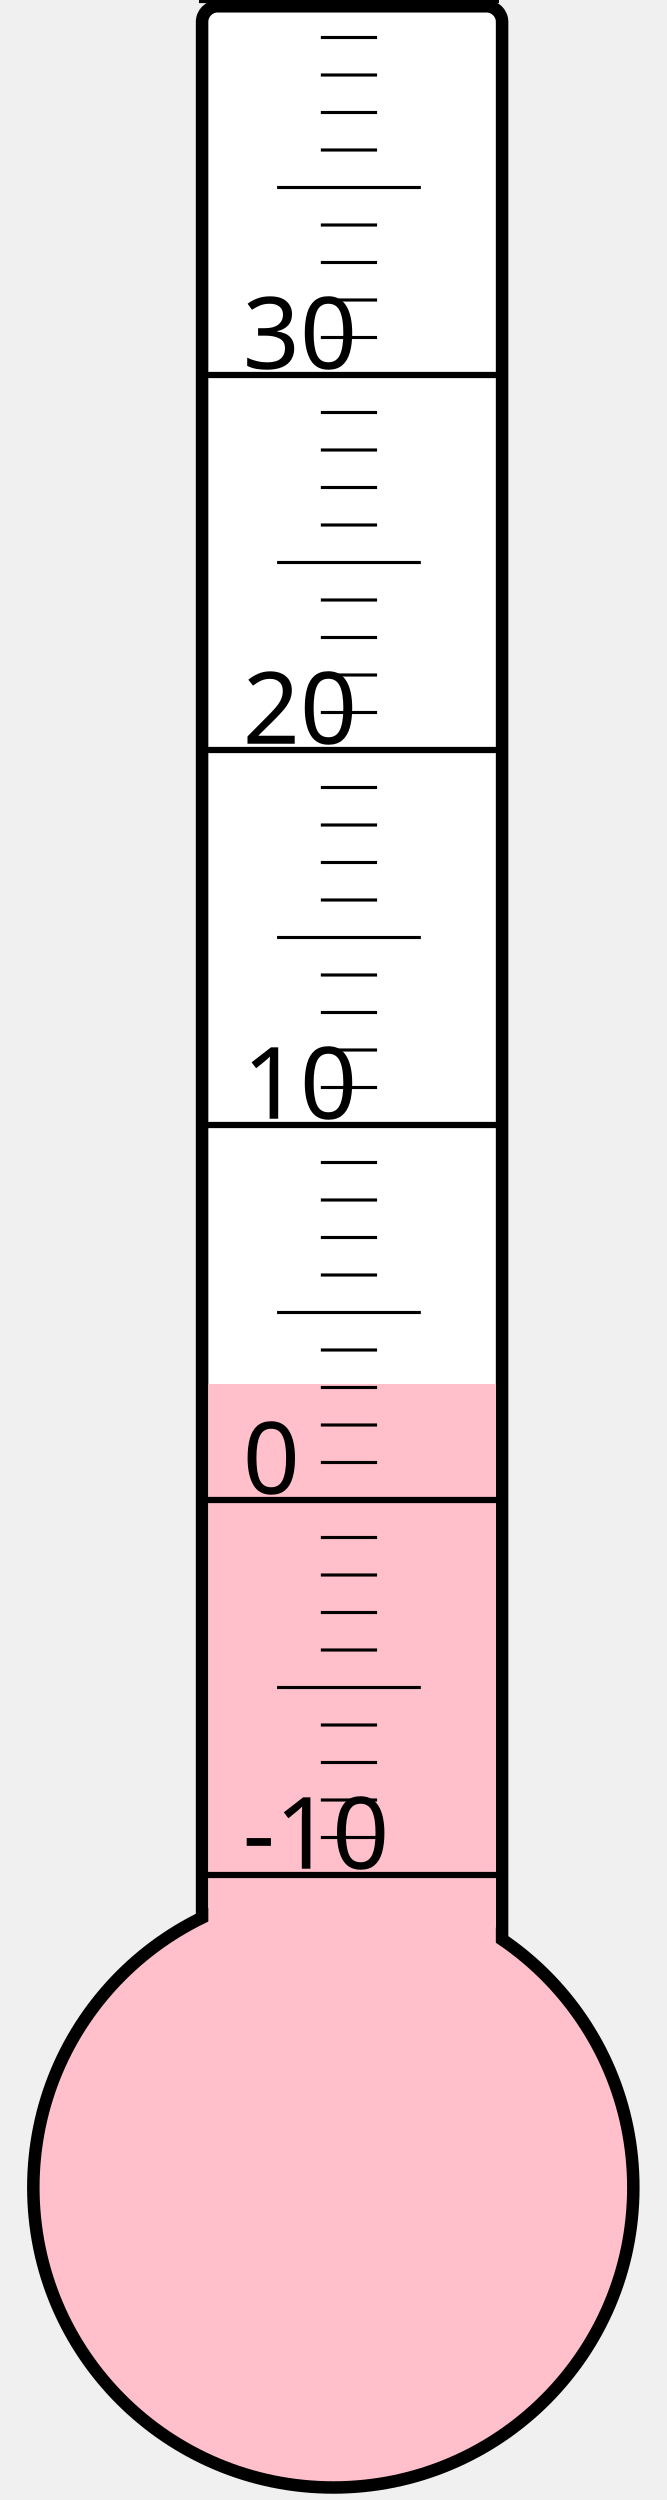
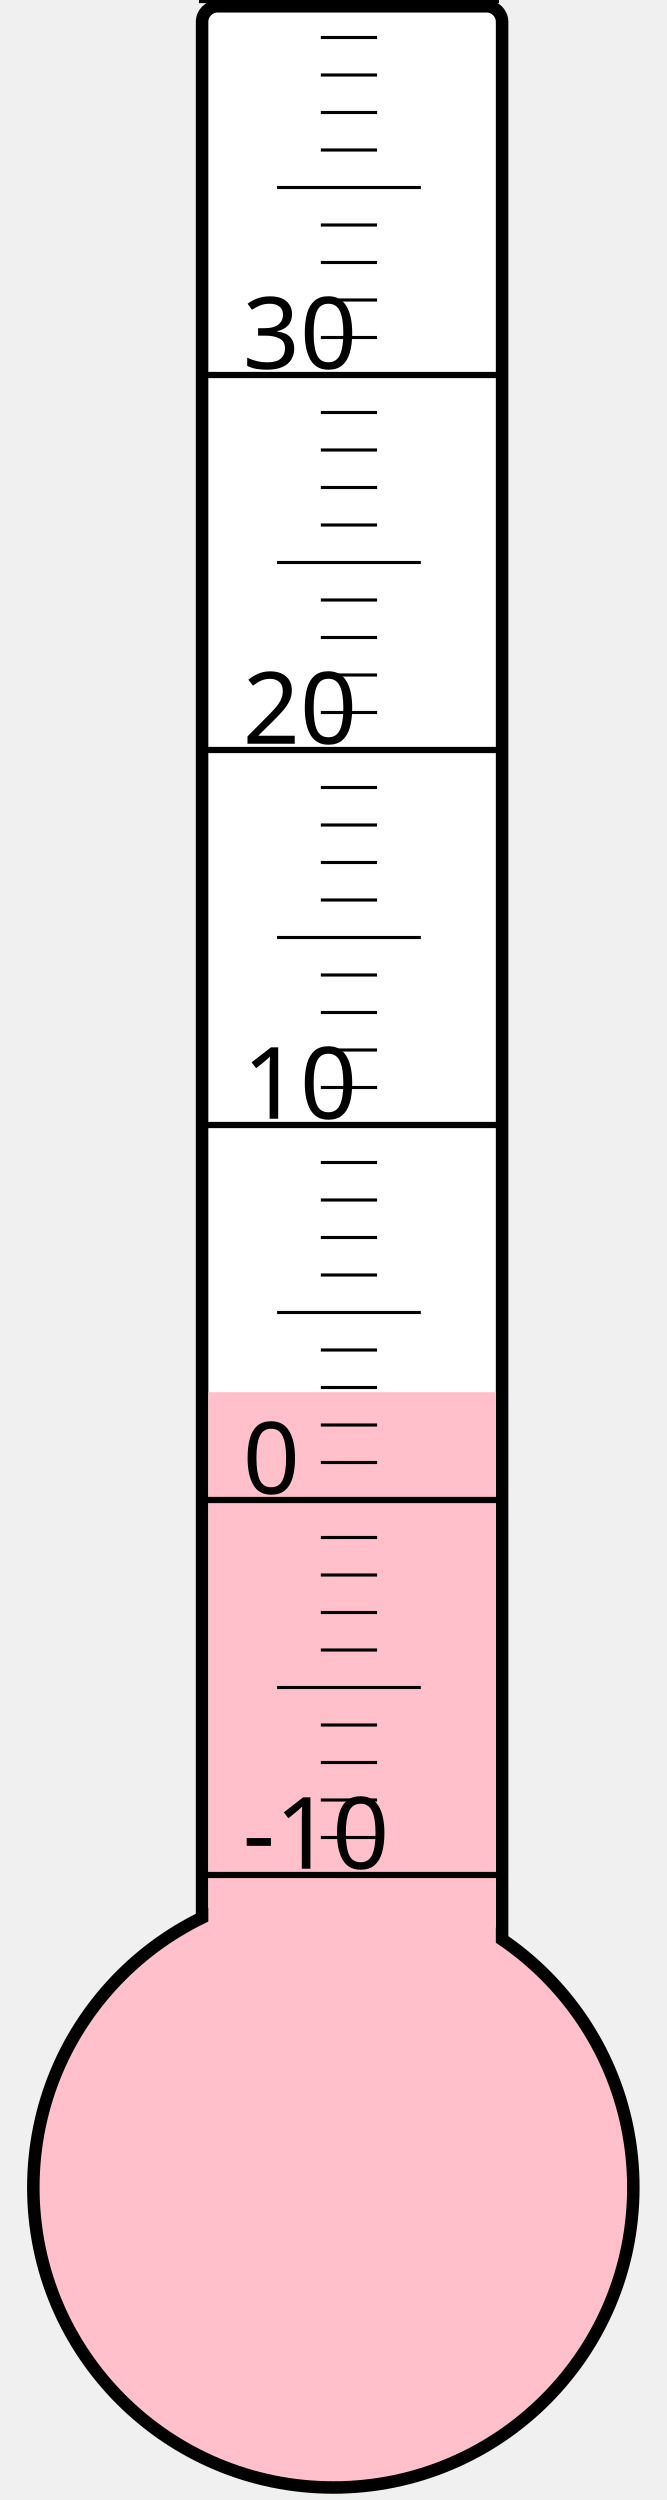
<svg xmlns="http://www.w3.org/2000/svg" width="40px" height="150px" viewBox="0 0 200 800">
  <rect width="200" height="800" x="0" y="0" style="fill: #ffffeb; fill-opacity: 0;" />
  <rect width="96" height="680" x="58" y="2" rx="5" ry="5" style="fill: white; fill-opacity: 1; stroke: black; stroke-width: 4;" />
  <circle cx="100" cy="700" r="96" style="fill: pink; stroke: black; stroke-width: 4;" />
-   <rect width="92" height="257.125" x="60" y="442.875" style="fill: pink; fill-opacity: 1; stroke-width: 0;" />
+   <rect width="92" height="254.5" x="60" y="445.5" style="fill: pink; fill-opacity: 1; stroke-width: 0;" />
  <text x="71" y="598" style="font-family: sans-serif; font-size: 24pt;">-10</text>
  <text x="71" y="478" style="font-family: sans-serif; font-size: 24pt;">0</text>
  <text x="71" y="358" style="font-family: sans-serif; font-size: 24pt;">10</text>
  <text x="71" y="238" style="font-family: sans-serif; font-size: 24pt;">20</text>
  <text x="71" y="118" style="font-family: sans-serif; font-size: 24pt;">30</text>
  <g style="stroke: black;">
    <line x1="57" y1="600" x2="153" y2="600" style="stroke-width: 2;" />
    <line x1="96" y1="588" x2="114" y2="588" style="stroke-width: 1;" />
    <line x1="96" y1="576" x2="114" y2="576" style="stroke-width: 1;" />
    <line x1="96" y1="564" x2="114" y2="564" style="stroke-width: 1;" />
    <line x1="96" y1="552" x2="114" y2="552" style="stroke-width: 1;" />
    <line x1="82" y1="540" x2="128" y2="540" style="stroke-width: 1;" />
    <line x1="96" y1="528" x2="114" y2="528" style="stroke-width: 1;" />
    <line x1="96" y1="516" x2="114" y2="516" style="stroke-width: 1;" />
    <line x1="96" y1="504" x2="114" y2="504" style="stroke-width: 1;" />
    <line x1="96" y1="492" x2="114" y2="492" style="stroke-width: 1;" />
    <line x1="57" y1="480" x2="153" y2="480" style="stroke-width: 2;" />
    <line x1="96" y1="468" x2="114" y2="468" style="stroke-width: 1;" />
    <line x1="96" y1="456" x2="114" y2="456" style="stroke-width: 1;" />
    <line x1="96" y1="444" x2="114" y2="444" style="stroke-width: 1;" />
    <line x1="96" y1="432" x2="114" y2="432" style="stroke-width: 1;" />
    <line x1="82" y1="420" x2="128" y2="420" style="stroke-width: 1;" />
    <line x1="96" y1="408" x2="114" y2="408" style="stroke-width: 1;" />
    <line x1="96" y1="396" x2="114" y2="396" style="stroke-width: 1;" />
    <line x1="96" y1="384" x2="114" y2="384" style="stroke-width: 1;" />
    <line x1="96" y1="372" x2="114" y2="372" style="stroke-width: 1;" />
    <line x1="57" y1="360" x2="153" y2="360" style="stroke-width: 2;" />
    <line x1="96" y1="348" x2="114" y2="348" style="stroke-width: 1;" />
    <line x1="96" y1="336" x2="114" y2="336" style="stroke-width: 1;" />
    <line x1="96" y1="324" x2="114" y2="324" style="stroke-width: 1;" />
    <line x1="96" y1="312" x2="114" y2="312" style="stroke-width: 1;" />
    <line x1="82" y1="300" x2="128" y2="300" style="stroke-width: 1;" />
    <line x1="96" y1="288" x2="114" y2="288" style="stroke-width: 1;" />
    <line x1="96" y1="276" x2="114" y2="276" style="stroke-width: 1;" />
    <line x1="96" y1="264" x2="114" y2="264" style="stroke-width: 1;" />
    <line x1="96" y1="252" x2="114" y2="252" style="stroke-width: 1;" />
    <line x1="57" y1="240" x2="153" y2="240" style="stroke-width: 2;" />
    <line x1="96" y1="228" x2="114" y2="228" style="stroke-width: 1;" />
    <line x1="96" y1="216" x2="114" y2="216" style="stroke-width: 1;" />
    <line x1="96" y1="204" x2="114" y2="204" style="stroke-width: 1;" />
    <line x1="96" y1="192" x2="114" y2="192" style="stroke-width: 1;" />
    <line x1="82" y1="180" x2="128" y2="180" style="stroke-width: 1;" />
    <line x1="96" y1="168" x2="114" y2="168" style="stroke-width: 1;" />
    <line x1="96" y1="156" x2="114" y2="156" style="stroke-width: 1;" />
    <line x1="96" y1="144" x2="114" y2="144" style="stroke-width: 1;" />
    <line x1="96" y1="132" x2="114" y2="132" style="stroke-width: 1;" />
    <line x1="57" y1="120" x2="153" y2="120" style="stroke-width: 2;" />
    <line x1="96" y1="108" x2="114" y2="108" style="stroke-width: 1;" />
    <line x1="96" y1="96" x2="114" y2="96" style="stroke-width: 1;" />
    <line x1="96" y1="84" x2="114" y2="84" style="stroke-width: 1;" />
    <line x1="96" y1="72" x2="114" y2="72" style="stroke-width: 1;" />
    <line x1="82" y1="60" x2="128" y2="60" style="stroke-width: 1;" />
    <line x1="96" y1="48" x2="114" y2="48" style="stroke-width: 1;" />
    <line x1="96" y1="36" x2="114" y2="36" style="stroke-width: 1;" />
    <line x1="96" y1="24" x2="114" y2="24" style="stroke-width: 1;" />
    <line x1="96" y1="12" x2="114" y2="12" style="stroke-width: 1;" />
    <line x1="57" y1="0" x2="153" y2="0" style="stroke-width: 2;" />
  </g>
</svg>
